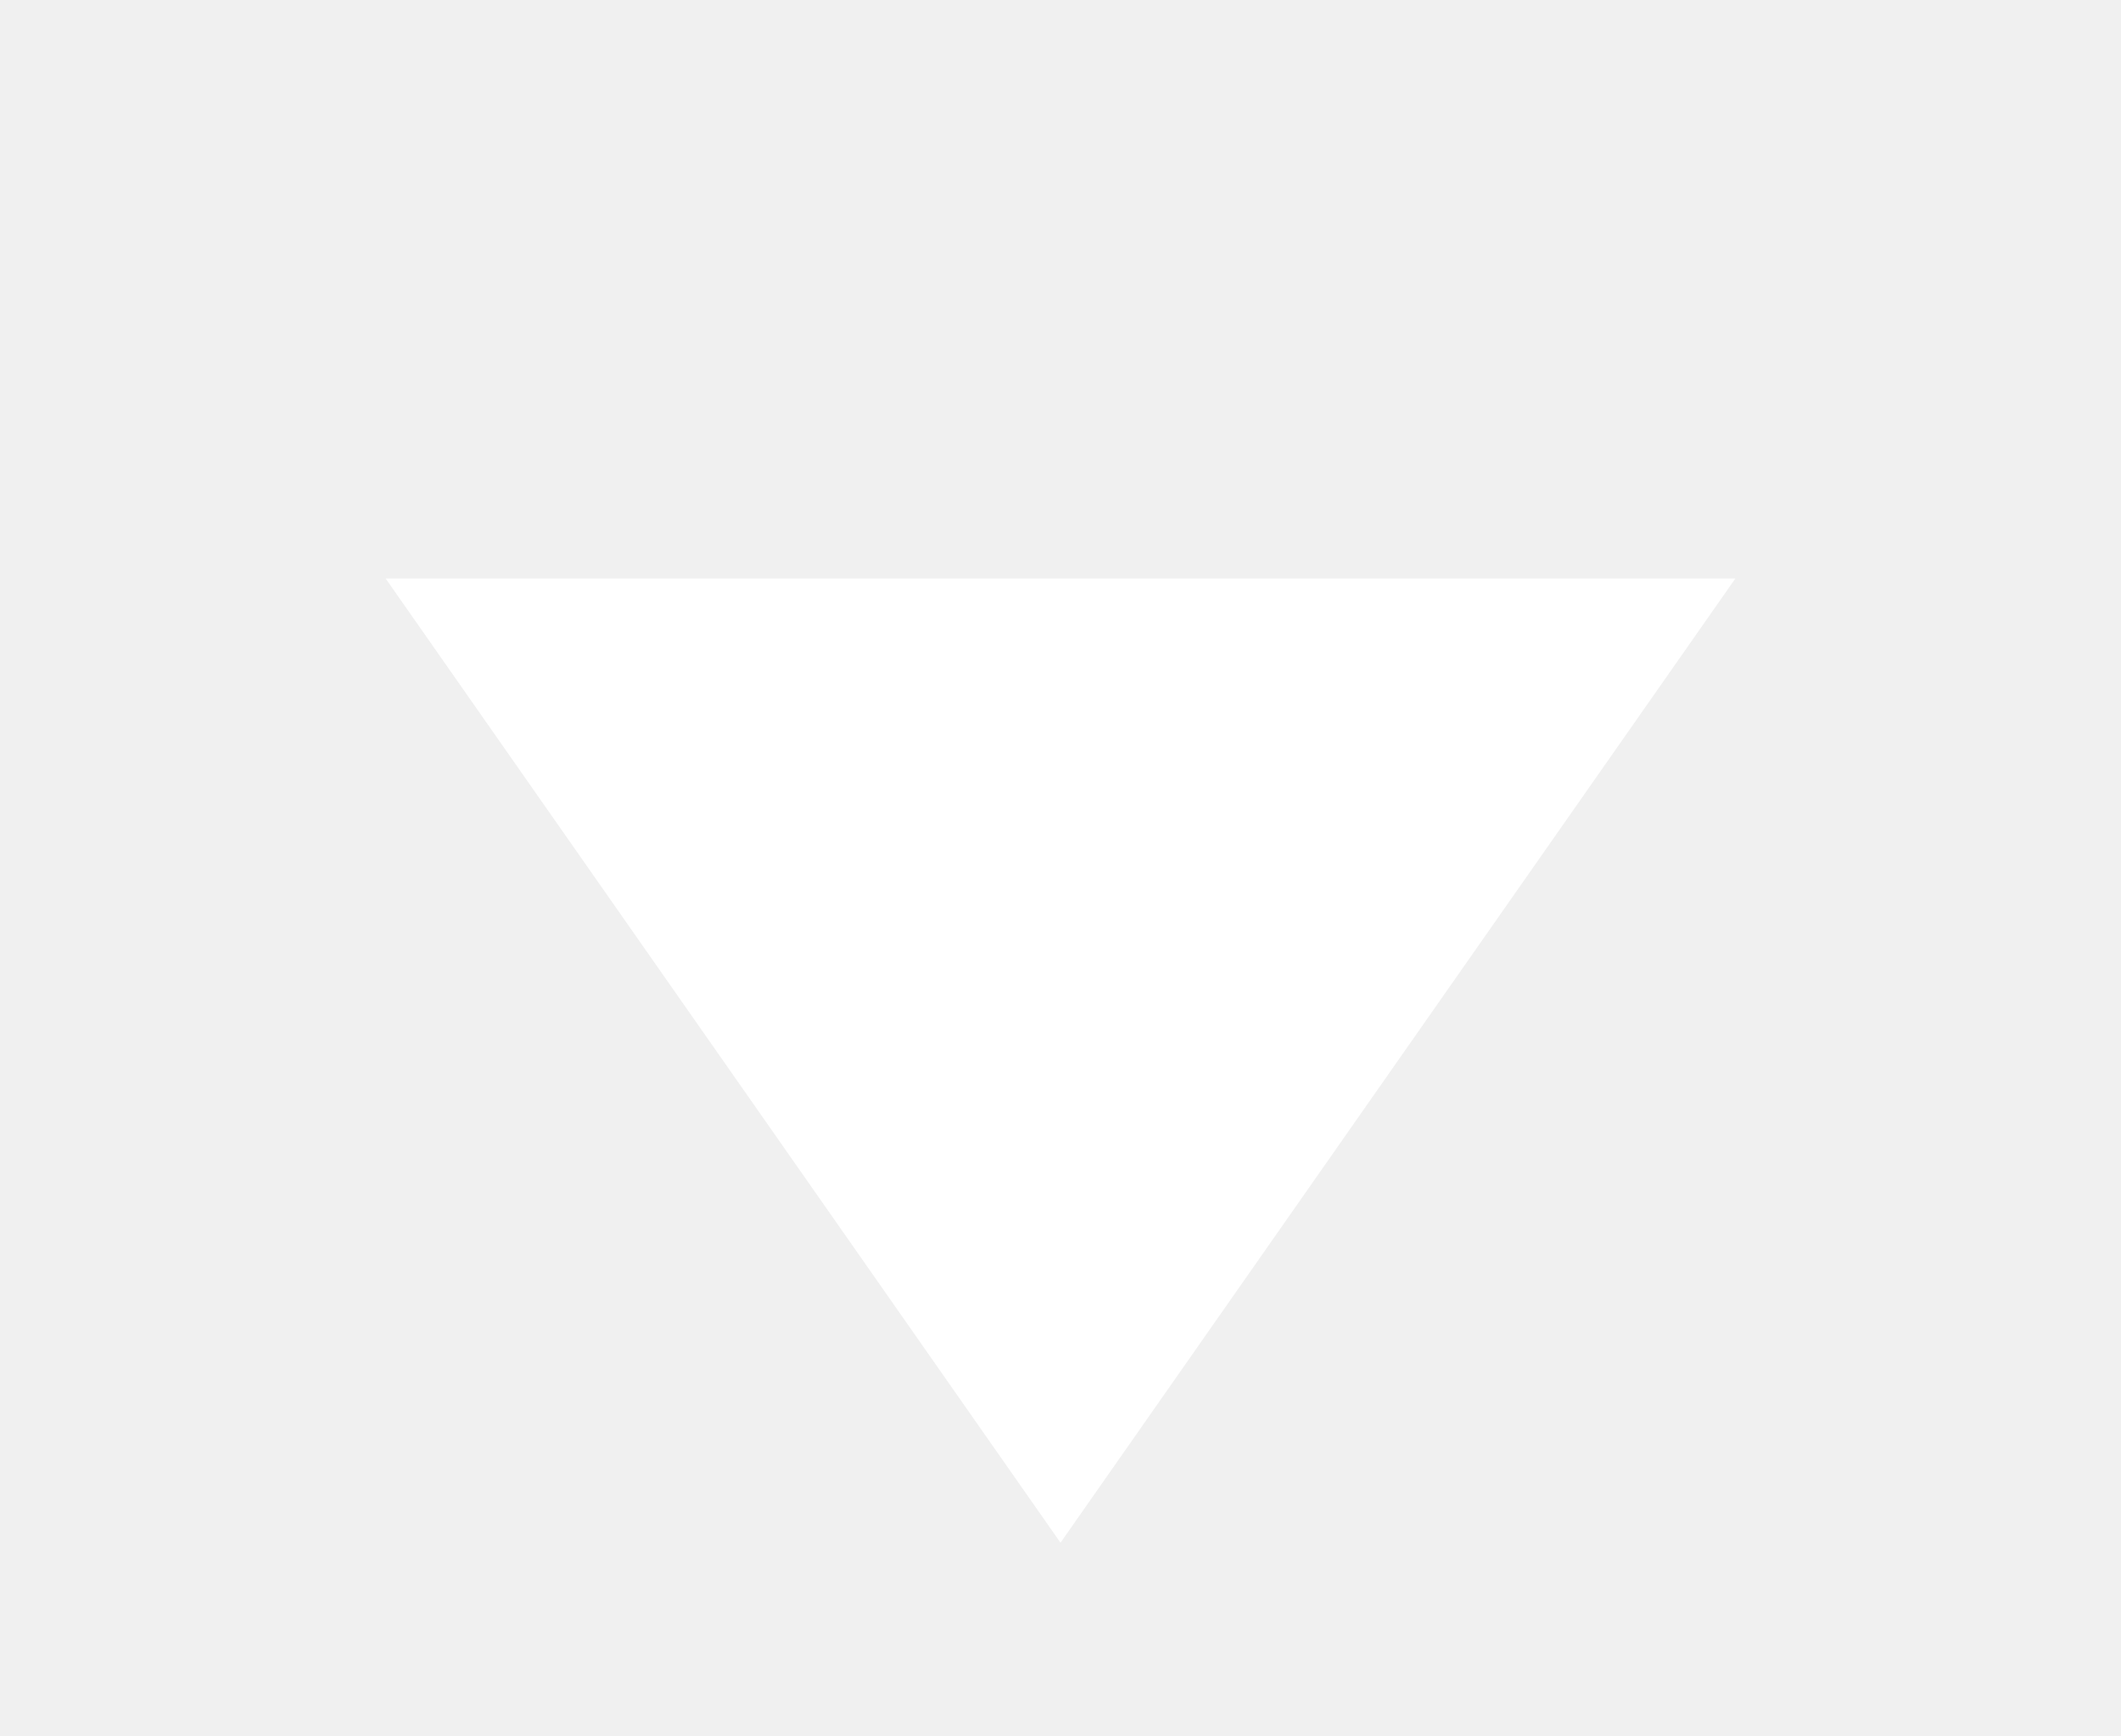
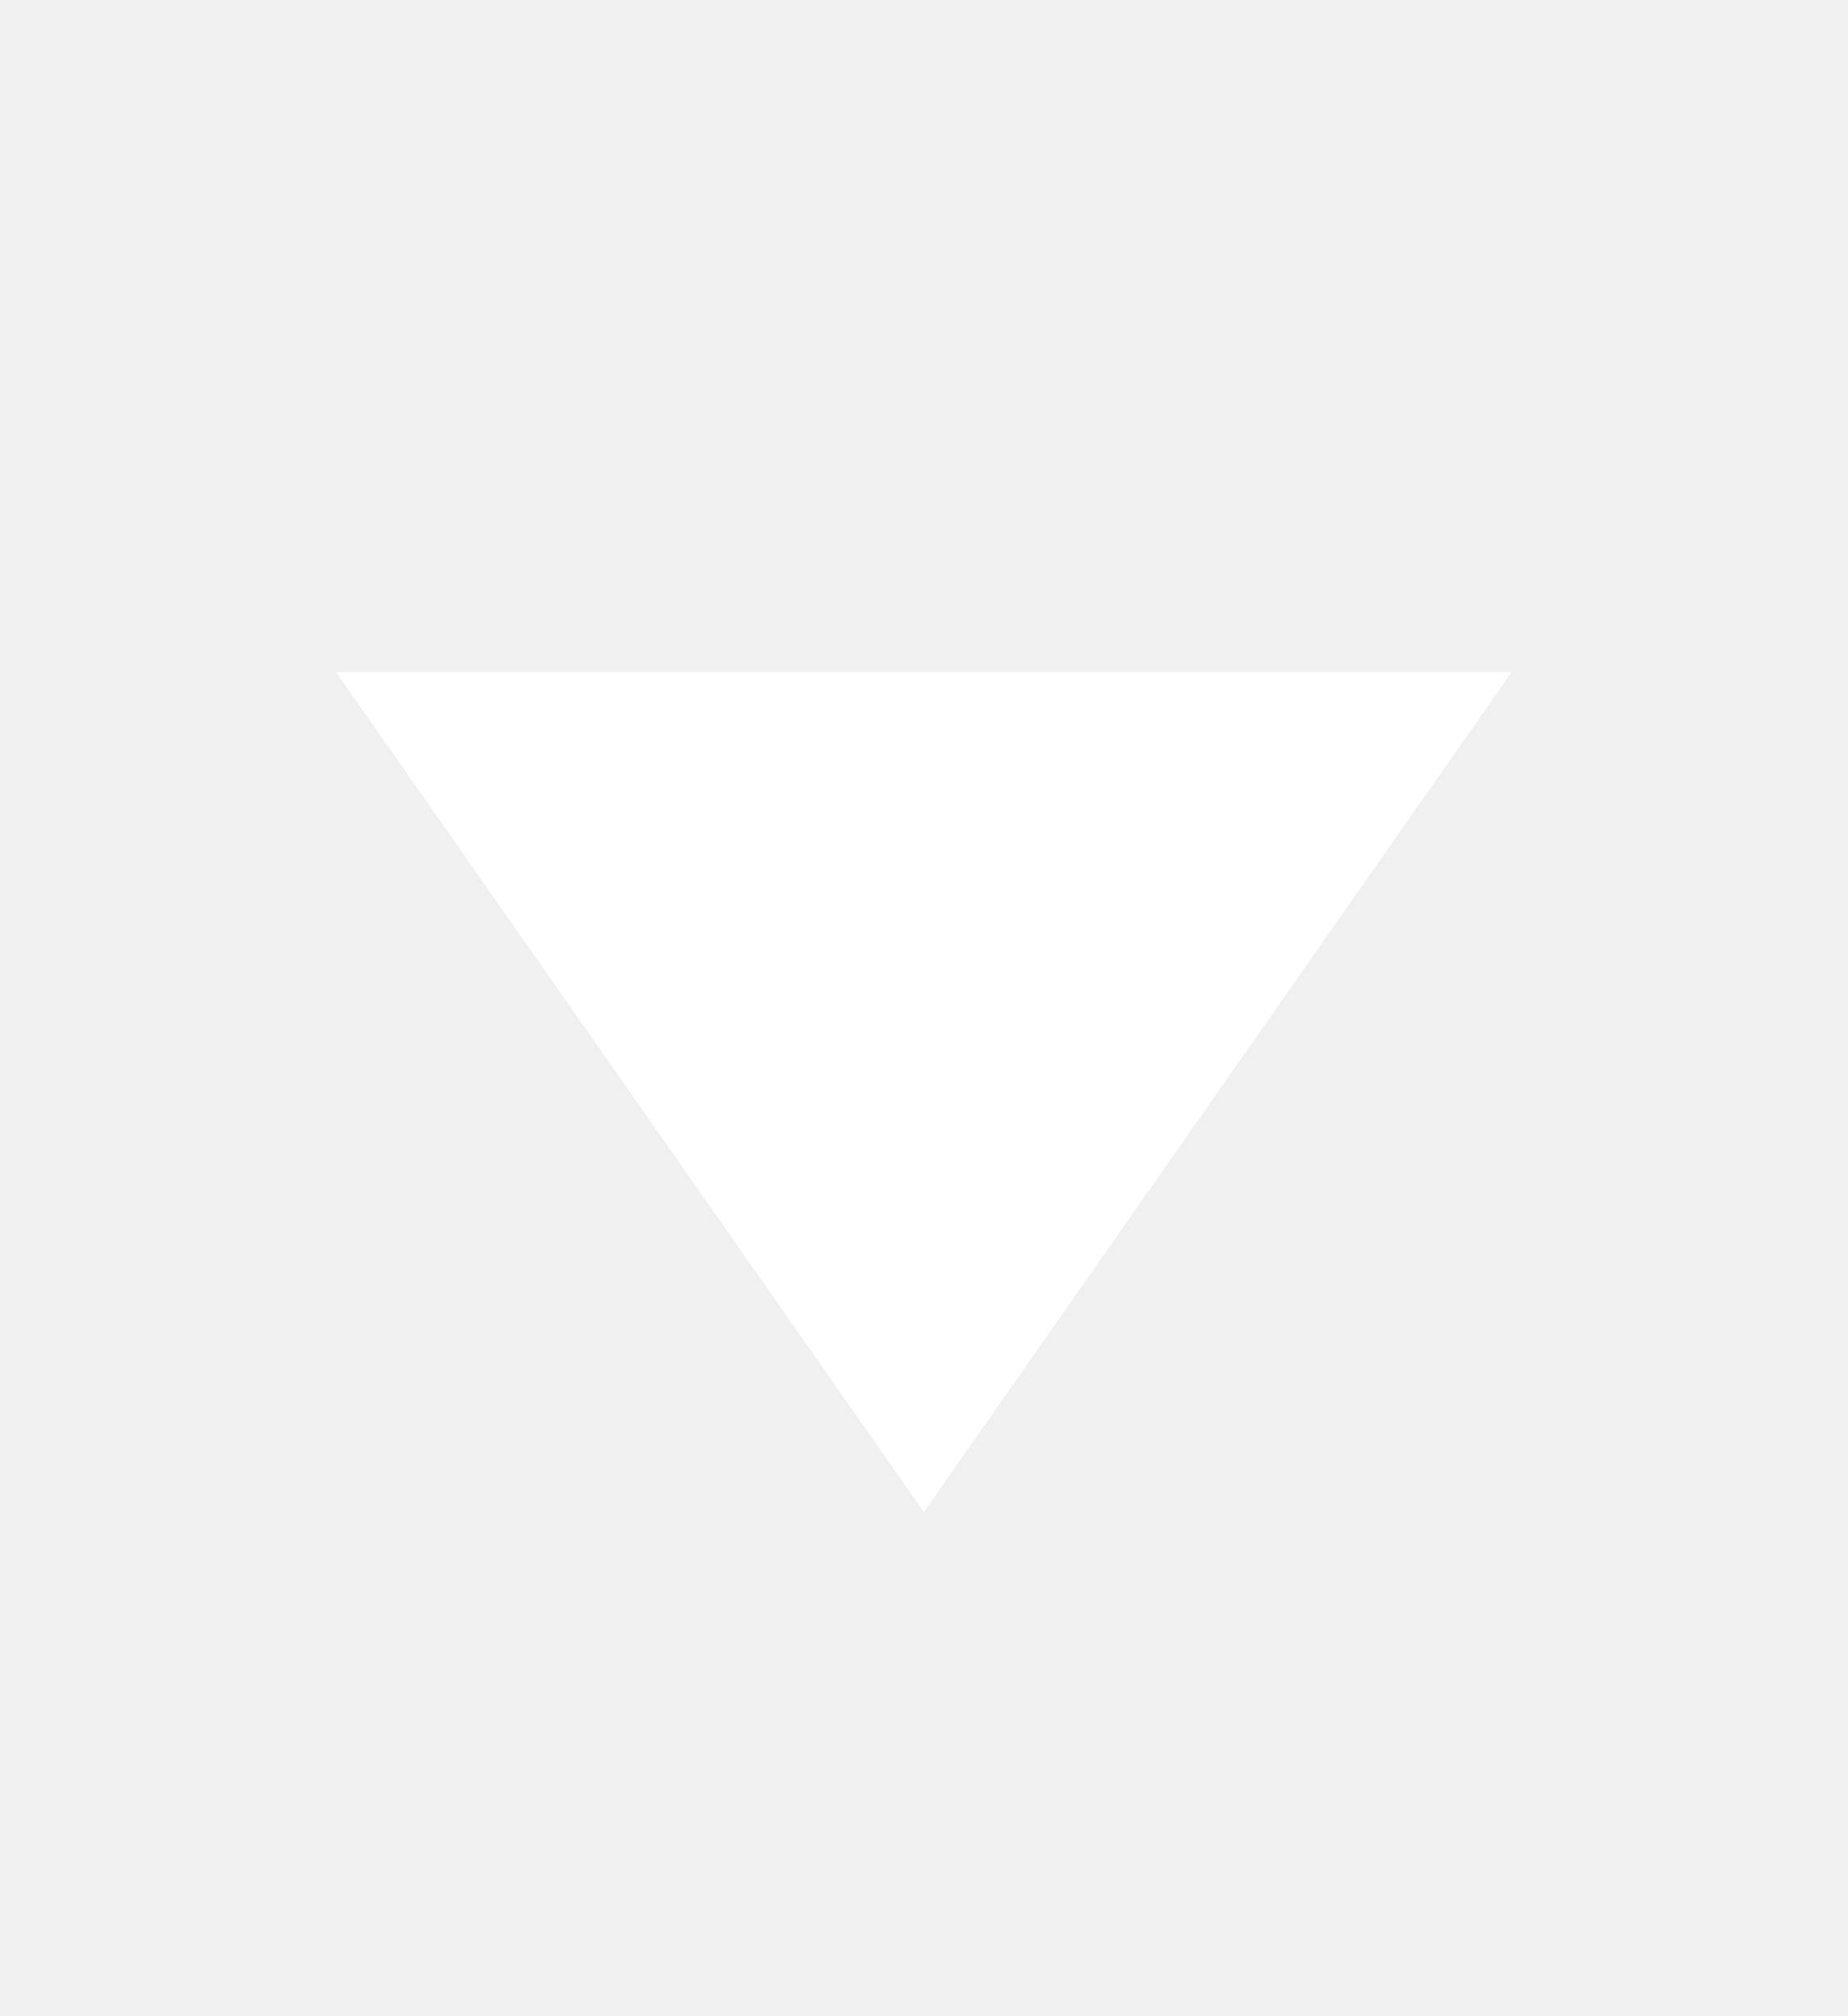
- <svg xmlns="http://www.w3.org/2000/svg" viewBox="0 0 11 9">
-   <polygon fill="white" points="2,3 5.5,8 9,3" />
+ <svg xmlns="http://www.w3.org/2000/svg" viewBox="0 0 11 12">
+   <polygon fill="white" points="2,4 5.5,9 9,4" />
</svg>
